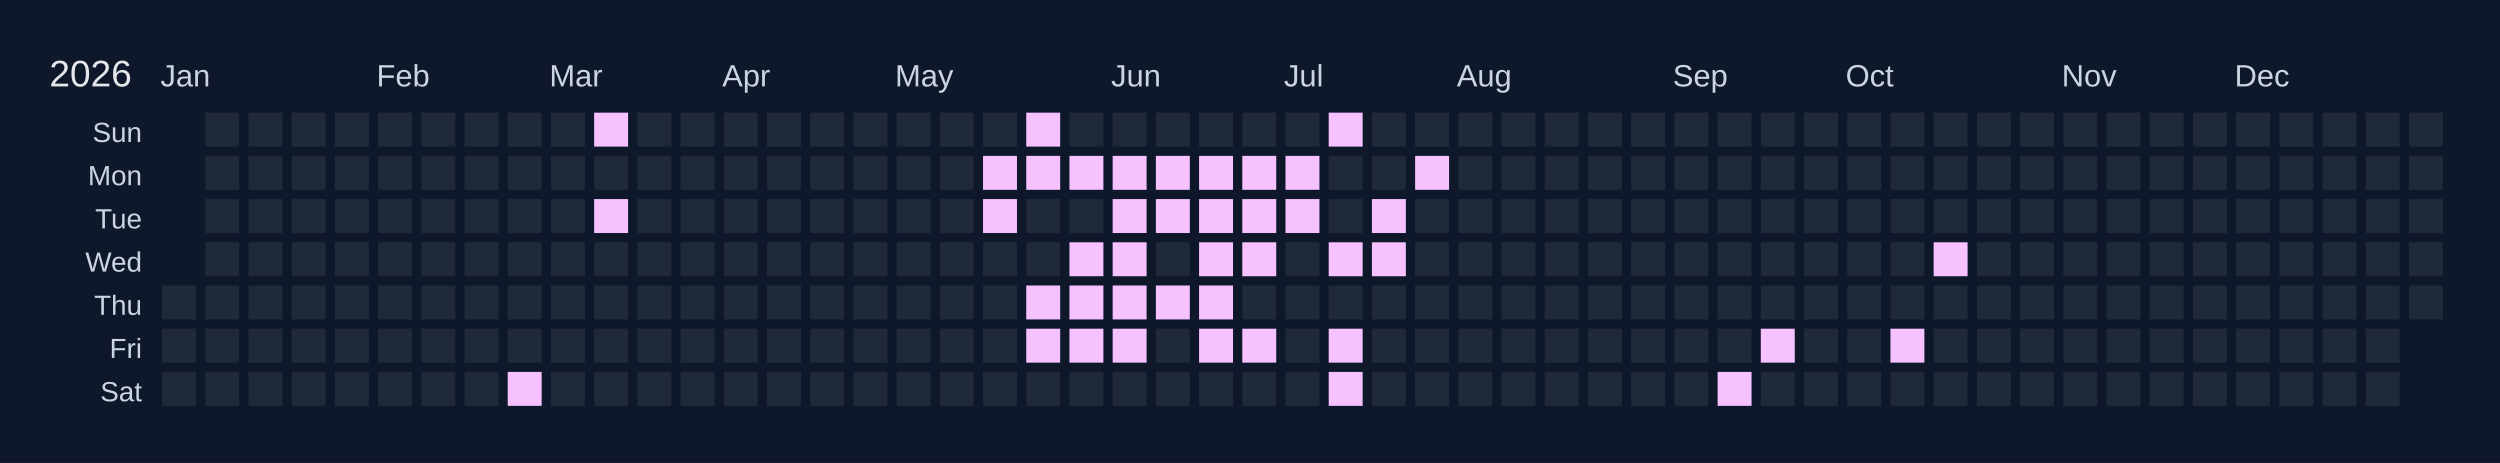
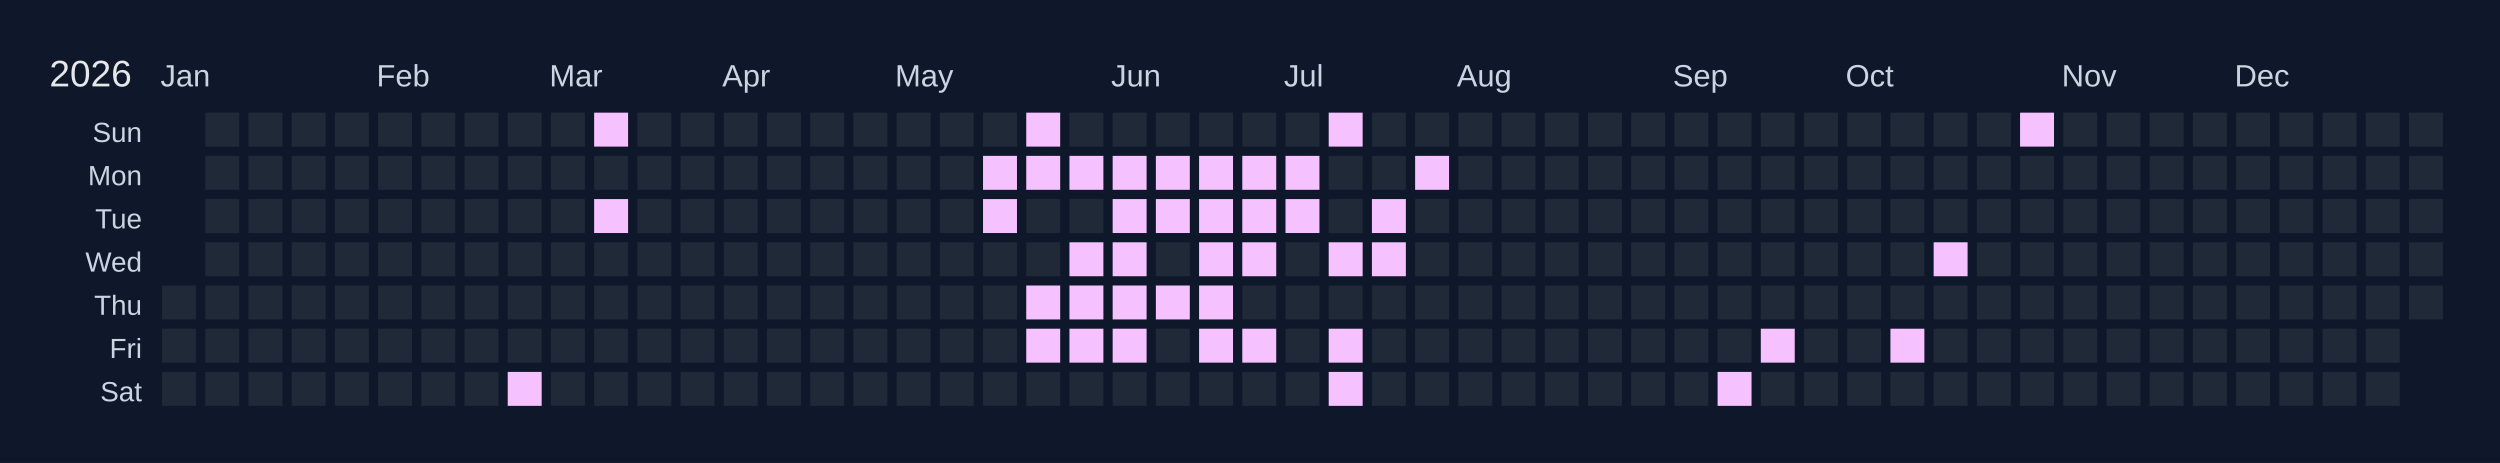
<svg xmlns="http://www.w3.org/2000/svg" width="810" height="150" viewBox="0 0 810 150">
  <rect width="810" height="150" fill="#0f172a" />
  <text x="16" y="28" font-size="12" fill="#e5e7eb" font-family="Arial, sans-serif">2026</text>
  <text x="52" y="28" font-size="10" fill="#cbd5e1" font-family="Arial, sans-serif">Jan</text>
  <text x="122" y="28" font-size="10" fill="#cbd5e1" font-family="Arial, sans-serif">Feb</text>
  <text x="178" y="28" font-size="10" fill="#cbd5e1" font-family="Arial, sans-serif">Mar</text>
  <text x="234" y="28" font-size="10" fill="#cbd5e1" font-family="Arial, sans-serif">Apr</text>
  <text x="290" y="28" font-size="10" fill="#cbd5e1" font-family="Arial, sans-serif">May</text>
  <text x="360" y="28" font-size="10" fill="#cbd5e1" font-family="Arial, sans-serif">Jun</text>
  <text x="416" y="28" font-size="10" fill="#cbd5e1" font-family="Arial, sans-serif">Jul</text>
  <text x="472" y="28" font-size="10" fill="#cbd5e1" font-family="Arial, sans-serif">Aug</text>
  <text x="542" y="28" font-size="10" fill="#cbd5e1" font-family="Arial, sans-serif">Sep</text>
  <text x="598" y="28" font-size="10" fill="#cbd5e1" font-family="Arial, sans-serif">Oct</text>
  <text x="668" y="28" font-size="10" fill="#cbd5e1" font-family="Arial, sans-serif">Nov</text>
  <text x="724" y="28" font-size="10" fill="#cbd5e1" font-family="Arial, sans-serif">Dec</text>
  <text x="46" y="46" font-size="9" fill="#cbd5e1" font-family="Arial, sans-serif" text-anchor="end">Sun</text>
  <text x="46" y="60" font-size="9" fill="#cbd5e1" font-family="Arial, sans-serif" text-anchor="end">Mon</text>
  <text x="46" y="74" font-size="9" fill="#cbd5e1" font-family="Arial, sans-serif" text-anchor="end">Tue</text>
  <text x="46" y="88" font-size="9" fill="#cbd5e1" font-family="Arial, sans-serif" text-anchor="end">Wed</text>
  <text x="46" y="102" font-size="9" fill="#cbd5e1" font-family="Arial, sans-serif" text-anchor="end">Thu</text>
  <text x="46" y="116" font-size="9" fill="#cbd5e1" font-family="Arial, sans-serif" text-anchor="end">Fri</text>
  <text x="46" y="130" font-size="9" fill="#cbd5e1" font-family="Arial, sans-serif" text-anchor="end">Sat</text>
  <g transform="translate(52,36)">
    <rect x="0" y="0" width="12" height="12" fill="#0f172a" stroke="#0f172a" stroke-width="1" />
    <rect x="0" y="14" width="12" height="12" fill="#0f172a" stroke="#0f172a" stroke-width="1" />
    <rect x="0" y="28" width="12" height="12" fill="#0f172a" stroke="#0f172a" stroke-width="1" />
    <rect x="0" y="42" width="12" height="12" fill="#0f172a" stroke="#0f172a" stroke-width="1" />
    <rect x="0" y="56" width="12" height="12" fill="#1f2937" stroke="#0f172a" stroke-width="1" data-date="2026-01-01" />
    <rect x="0" y="70" width="12" height="12" fill="#1f2937" stroke="#0f172a" stroke-width="1" data-date="2026-01-02" />
    <rect x="0" y="84" width="12" height="12" fill="#1f2937" stroke="#0f172a" stroke-width="1" data-date="2026-01-03" />
    <rect x="14" y="0" width="12" height="12" fill="#1f2937" stroke="#0f172a" stroke-width="1" data-date="2026-01-04" />
    <rect x="14" y="14" width="12" height="12" fill="#1f2937" stroke="#0f172a" stroke-width="1" data-date="2026-01-05" />
    <rect x="14" y="28" width="12" height="12" fill="#1f2937" stroke="#0f172a" stroke-width="1" data-date="2026-01-06" />
    <rect x="14" y="42" width="12" height="12" fill="#1f2937" stroke="#0f172a" stroke-width="1" data-date="2026-01-07" />
    <rect x="14" y="56" width="12" height="12" fill="#1f2937" stroke="#0f172a" stroke-width="1" data-date="2026-01-08" />
    <rect x="14" y="70" width="12" height="12" fill="#1f2937" stroke="#0f172a" stroke-width="1" data-date="2026-01-09" />
    <rect x="14" y="84" width="12" height="12" fill="#1f2937" stroke="#0f172a" stroke-width="1" data-date="2026-01-10" />
    <rect x="28" y="0" width="12" height="12" fill="#1f2937" stroke="#0f172a" stroke-width="1" data-date="2026-01-11" />
    <rect x="28" y="14" width="12" height="12" fill="#1f2937" stroke="#0f172a" stroke-width="1" data-date="2026-01-12" />
    <rect x="28" y="28" width="12" height="12" fill="#1f2937" stroke="#0f172a" stroke-width="1" data-date="2026-01-13" />
    <rect x="28" y="42" width="12" height="12" fill="#1f2937" stroke="#0f172a" stroke-width="1" data-date="2026-01-14" />
    <rect x="28" y="56" width="12" height="12" fill="#1f2937" stroke="#0f172a" stroke-width="1" data-date="2026-01-15" />
    <rect x="28" y="70" width="12" height="12" fill="#1f2937" stroke="#0f172a" stroke-width="1" data-date="2026-01-16" />
    <rect x="28" y="84" width="12" height="12" fill="#1f2937" stroke="#0f172a" stroke-width="1" data-date="2026-01-17" />
    <rect x="42" y="0" width="12" height="12" fill="#1f2937" stroke="#0f172a" stroke-width="1" data-date="2026-01-18" />
    <rect x="42" y="14" width="12" height="12" fill="#1f2937" stroke="#0f172a" stroke-width="1" data-date="2026-01-19" />
    <rect x="42" y="28" width="12" height="12" fill="#1f2937" stroke="#0f172a" stroke-width="1" data-date="2026-01-20" />
    <rect x="42" y="42" width="12" height="12" fill="#1f2937" stroke="#0f172a" stroke-width="1" data-date="2026-01-21" />
    <rect x="42" y="56" width="12" height="12" fill="#1f2937" stroke="#0f172a" stroke-width="1" data-date="2026-01-22" />
    <rect x="42" y="70" width="12" height="12" fill="#1f2937" stroke="#0f172a" stroke-width="1" data-date="2026-01-23" />
    <rect x="42" y="84" width="12" height="12" fill="#1f2937" stroke="#0f172a" stroke-width="1" data-date="2026-01-24" />
    <rect x="56" y="0" width="12" height="12" fill="#1f2937" stroke="#0f172a" stroke-width="1" data-date="2026-01-25" />
    <rect x="56" y="14" width="12" height="12" fill="#1f2937" stroke="#0f172a" stroke-width="1" data-date="2026-01-26" />
    <rect x="56" y="28" width="12" height="12" fill="#1f2937" stroke="#0f172a" stroke-width="1" data-date="2026-01-27" />
    <rect x="56" y="42" width="12" height="12" fill="#1f2937" stroke="#0f172a" stroke-width="1" data-date="2026-01-28" />
    <rect x="56" y="56" width="12" height="12" fill="#1f2937" stroke="#0f172a" stroke-width="1" data-date="2026-01-29" />
    <rect x="56" y="70" width="12" height="12" fill="#1f2937" stroke="#0f172a" stroke-width="1" data-date="2026-01-30" />
    <rect x="56" y="84" width="12" height="12" fill="#1f2937" stroke="#0f172a" stroke-width="1" data-date="2026-01-31" />
    <rect x="70" y="0" width="12" height="12" fill="#1f2937" stroke="#0f172a" stroke-width="1" data-date="2026-02-01" />
    <rect x="70" y="14" width="12" height="12" fill="#1f2937" stroke="#0f172a" stroke-width="1" data-date="2026-02-02" />
    <rect x="70" y="28" width="12" height="12" fill="#1f2937" stroke="#0f172a" stroke-width="1" data-date="2026-02-03" />
    <rect x="70" y="42" width="12" height="12" fill="#1f2937" stroke="#0f172a" stroke-width="1" data-date="2026-02-04" />
    <rect x="70" y="56" width="12" height="12" fill="#1f2937" stroke="#0f172a" stroke-width="1" data-date="2026-02-05" />
    <rect x="70" y="70" width="12" height="12" fill="#1f2937" stroke="#0f172a" stroke-width="1" data-date="2026-02-06" />
    <rect x="70" y="84" width="12" height="12" fill="#1f2937" stroke="#0f172a" stroke-width="1" data-date="2026-02-07" />
    <rect x="84" y="0" width="12" height="12" fill="#1f2937" stroke="#0f172a" stroke-width="1" data-date="2026-02-08" />
    <rect x="84" y="14" width="12" height="12" fill="#1f2937" stroke="#0f172a" stroke-width="1" data-date="2026-02-09" />
    <rect x="84" y="28" width="12" height="12" fill="#1f2937" stroke="#0f172a" stroke-width="1" data-date="2026-02-10" />
    <rect x="84" y="42" width="12" height="12" fill="#1f2937" stroke="#0f172a" stroke-width="1" data-date="2026-02-11" />
    <rect x="84" y="56" width="12" height="12" fill="#1f2937" stroke="#0f172a" stroke-width="1" data-date="2026-02-12" />
    <rect x="84" y="70" width="12" height="12" fill="#1f2937" stroke="#0f172a" stroke-width="1" data-date="2026-02-13" />
    <rect x="84" y="84" width="12" height="12" fill="#1f2937" stroke="#0f172a" stroke-width="1" data-date="2026-02-14" />
    <rect x="98" y="0" width="12" height="12" fill="#1f2937" stroke="#0f172a" stroke-width="1" data-date="2026-02-15" />
    <rect x="98" y="14" width="12" height="12" fill="#1f2937" stroke="#0f172a" stroke-width="1" data-date="2026-02-16" />
    <rect x="98" y="28" width="12" height="12" fill="#1f2937" stroke="#0f172a" stroke-width="1" data-date="2026-02-17" />
    <rect x="98" y="42" width="12" height="12" fill="#1f2937" stroke="#0f172a" stroke-width="1" data-date="2026-02-18" />
    <rect x="98" y="56" width="12" height="12" fill="#1f2937" stroke="#0f172a" stroke-width="1" data-date="2026-02-19" />
    <rect x="98" y="70" width="12" height="12" fill="#1f2937" stroke="#0f172a" stroke-width="1" data-date="2026-02-20" />
    <rect x="98" y="84" width="12" height="12" fill="#1f2937" stroke="#0f172a" stroke-width="1" data-date="2026-02-21" />
    <rect x="112" y="0" width="12" height="12" fill="#1f2937" stroke="#0f172a" stroke-width="1" data-date="2026-02-22" />
    <rect x="112" y="14" width="12" height="12" fill="#1f2937" stroke="#0f172a" stroke-width="1" data-date="2026-02-23" />
    <rect x="112" y="28" width="12" height="12" fill="#1f2937" stroke="#0f172a" stroke-width="1" data-date="2026-02-24" />
    <rect x="112" y="42" width="12" height="12" fill="#1f2937" stroke="#0f172a" stroke-width="1" data-date="2026-02-25" />
    <rect x="112" y="56" width="12" height="12" fill="#1f2937" stroke="#0f172a" stroke-width="1" data-date="2026-02-26" />
    <rect x="112" y="70" width="12" height="12" fill="#1f2937" stroke="#0f172a" stroke-width="1" data-date="2026-02-27" />
    <rect x="112" y="84" width="12" height="12" fill="#f5c2ff" stroke="#0f172a" stroke-width="1" data-date="2026-02-28" />
    <rect x="126" y="0" width="12" height="12" fill="#1f2937" stroke="#0f172a" stroke-width="1" data-date="2026-03-01" />
    <rect x="126" y="14" width="12" height="12" fill="#1f2937" stroke="#0f172a" stroke-width="1" data-date="2026-03-02" />
    <rect x="126" y="28" width="12" height="12" fill="#1f2937" stroke="#0f172a" stroke-width="1" data-date="2026-03-03" />
    <rect x="126" y="42" width="12" height="12" fill="#1f2937" stroke="#0f172a" stroke-width="1" data-date="2026-03-04" />
    <rect x="126" y="56" width="12" height="12" fill="#1f2937" stroke="#0f172a" stroke-width="1" data-date="2026-03-05" />
    <rect x="126" y="70" width="12" height="12" fill="#1f2937" stroke="#0f172a" stroke-width="1" data-date="2026-03-06" />
    <rect x="126" y="84" width="12" height="12" fill="#1f2937" stroke="#0f172a" stroke-width="1" data-date="2026-03-07" />
    <rect x="140" y="0" width="12" height="12" fill="#f5c2ff" stroke="#0f172a" stroke-width="1" data-date="2026-03-08" />
    <rect x="140" y="14" width="12" height="12" fill="#1f2937" stroke="#0f172a" stroke-width="1" data-date="2026-03-09" />
    <rect x="140" y="28" width="12" height="12" fill="#f5c2ff" stroke="#0f172a" stroke-width="1" data-date="2026-03-10" />
    <rect x="140" y="42" width="12" height="12" fill="#1f2937" stroke="#0f172a" stroke-width="1" data-date="2026-03-11" />
    <rect x="140" y="56" width="12" height="12" fill="#1f2937" stroke="#0f172a" stroke-width="1" data-date="2026-03-12" />
    <rect x="140" y="70" width="12" height="12" fill="#1f2937" stroke="#0f172a" stroke-width="1" data-date="2026-03-13" />
    <rect x="140" y="84" width="12" height="12" fill="#1f2937" stroke="#0f172a" stroke-width="1" data-date="2026-03-14" />
    <rect x="154" y="0" width="12" height="12" fill="#1f2937" stroke="#0f172a" stroke-width="1" data-date="2026-03-15" />
    <rect x="154" y="14" width="12" height="12" fill="#1f2937" stroke="#0f172a" stroke-width="1" data-date="2026-03-16" />
    <rect x="154" y="28" width="12" height="12" fill="#1f2937" stroke="#0f172a" stroke-width="1" data-date="2026-03-17" />
    <rect x="154" y="42" width="12" height="12" fill="#1f2937" stroke="#0f172a" stroke-width="1" data-date="2026-03-18" />
    <rect x="154" y="56" width="12" height="12" fill="#1f2937" stroke="#0f172a" stroke-width="1" data-date="2026-03-19" />
    <rect x="154" y="70" width="12" height="12" fill="#1f2937" stroke="#0f172a" stroke-width="1" data-date="2026-03-20" />
    <rect x="154" y="84" width="12" height="12" fill="#1f2937" stroke="#0f172a" stroke-width="1" data-date="2026-03-21" />
    <rect x="168" y="0" width="12" height="12" fill="#1f2937" stroke="#0f172a" stroke-width="1" data-date="2026-03-22" />
    <rect x="168" y="14" width="12" height="12" fill="#1f2937" stroke="#0f172a" stroke-width="1" data-date="2026-03-23" />
    <rect x="168" y="28" width="12" height="12" fill="#1f2937" stroke="#0f172a" stroke-width="1" data-date="2026-03-24" />
    <rect x="168" y="42" width="12" height="12" fill="#1f2937" stroke="#0f172a" stroke-width="1" data-date="2026-03-25" />
    <rect x="168" y="56" width="12" height="12" fill="#1f2937" stroke="#0f172a" stroke-width="1" data-date="2026-03-26" />
    <rect x="168" y="70" width="12" height="12" fill="#1f2937" stroke="#0f172a" stroke-width="1" data-date="2026-03-27" />
    <rect x="168" y="84" width="12" height="12" fill="#1f2937" stroke="#0f172a" stroke-width="1" data-date="2026-03-28" />
    <rect x="182" y="0" width="12" height="12" fill="#1f2937" stroke="#0f172a" stroke-width="1" data-date="2026-03-29" />
    <rect x="182" y="14" width="12" height="12" fill="#1f2937" stroke="#0f172a" stroke-width="1" data-date="2026-03-30" />
    <rect x="182" y="28" width="12" height="12" fill="#1f2937" stroke="#0f172a" stroke-width="1" data-date="2026-03-31" />
    <rect x="182" y="42" width="12" height="12" fill="#1f2937" stroke="#0f172a" stroke-width="1" data-date="2026-04-01" />
    <rect x="182" y="56" width="12" height="12" fill="#1f2937" stroke="#0f172a" stroke-width="1" data-date="2026-04-02" />
    <rect x="182" y="70" width="12" height="12" fill="#1f2937" stroke="#0f172a" stroke-width="1" data-date="2026-04-03" />
    <rect x="182" y="84" width="12" height="12" fill="#1f2937" stroke="#0f172a" stroke-width="1" data-date="2026-04-04" />
    <rect x="196" y="0" width="12" height="12" fill="#1f2937" stroke="#0f172a" stroke-width="1" data-date="2026-04-05" />
    <rect x="196" y="14" width="12" height="12" fill="#1f2937" stroke="#0f172a" stroke-width="1" data-date="2026-04-06" />
    <rect x="196" y="28" width="12" height="12" fill="#1f2937" stroke="#0f172a" stroke-width="1" data-date="2026-04-07" />
    <rect x="196" y="42" width="12" height="12" fill="#1f2937" stroke="#0f172a" stroke-width="1" data-date="2026-04-08" />
    <rect x="196" y="56" width="12" height="12" fill="#1f2937" stroke="#0f172a" stroke-width="1" data-date="2026-04-09" />
    <rect x="196" y="70" width="12" height="12" fill="#1f2937" stroke="#0f172a" stroke-width="1" data-date="2026-04-10" />
    <rect x="196" y="84" width="12" height="12" fill="#1f2937" stroke="#0f172a" stroke-width="1" data-date="2026-04-11" />
    <rect x="210" y="0" width="12" height="12" fill="#1f2937" stroke="#0f172a" stroke-width="1" data-date="2026-04-12" />
    <rect x="210" y="14" width="12" height="12" fill="#1f2937" stroke="#0f172a" stroke-width="1" data-date="2026-04-13" />
    <rect x="210" y="28" width="12" height="12" fill="#1f2937" stroke="#0f172a" stroke-width="1" data-date="2026-04-14" />
    <rect x="210" y="42" width="12" height="12" fill="#1f2937" stroke="#0f172a" stroke-width="1" data-date="2026-04-15" />
    <rect x="210" y="56" width="12" height="12" fill="#1f2937" stroke="#0f172a" stroke-width="1" data-date="2026-04-16" />
    <rect x="210" y="70" width="12" height="12" fill="#1f2937" stroke="#0f172a" stroke-width="1" data-date="2026-04-17" />
    <rect x="210" y="84" width="12" height="12" fill="#1f2937" stroke="#0f172a" stroke-width="1" data-date="2026-04-18" />
    <rect x="224" y="0" width="12" height="12" fill="#1f2937" stroke="#0f172a" stroke-width="1" data-date="2026-04-19" />
    <rect x="224" y="14" width="12" height="12" fill="#1f2937" stroke="#0f172a" stroke-width="1" data-date="2026-04-20" />
    <rect x="224" y="28" width="12" height="12" fill="#1f2937" stroke="#0f172a" stroke-width="1" data-date="2026-04-21" />
    <rect x="224" y="42" width="12" height="12" fill="#1f2937" stroke="#0f172a" stroke-width="1" data-date="2026-04-22" />
    <rect x="224" y="56" width="12" height="12" fill="#1f2937" stroke="#0f172a" stroke-width="1" data-date="2026-04-23" />
    <rect x="224" y="70" width="12" height="12" fill="#1f2937" stroke="#0f172a" stroke-width="1" data-date="2026-04-24" />
    <rect x="224" y="84" width="12" height="12" fill="#1f2937" stroke="#0f172a" stroke-width="1" data-date="2026-04-25" />
    <rect x="238" y="0" width="12" height="12" fill="#1f2937" stroke="#0f172a" stroke-width="1" data-date="2026-04-26" />
    <rect x="238" y="14" width="12" height="12" fill="#1f2937" stroke="#0f172a" stroke-width="1" data-date="2026-04-27" />
    <rect x="238" y="28" width="12" height="12" fill="#1f2937" stroke="#0f172a" stroke-width="1" data-date="2026-04-28" />
    <rect x="238" y="42" width="12" height="12" fill="#1f2937" stroke="#0f172a" stroke-width="1" data-date="2026-04-29" />
    <rect x="238" y="56" width="12" height="12" fill="#1f2937" stroke="#0f172a" stroke-width="1" data-date="2026-04-30" />
    <rect x="238" y="70" width="12" height="12" fill="#1f2937" stroke="#0f172a" stroke-width="1" data-date="2026-05-01" />
    <rect x="238" y="84" width="12" height="12" fill="#1f2937" stroke="#0f172a" stroke-width="1" data-date="2026-05-02" />
    <rect x="252" y="0" width="12" height="12" fill="#1f2937" stroke="#0f172a" stroke-width="1" data-date="2026-05-03" />
    <rect x="252" y="14" width="12" height="12" fill="#1f2937" stroke="#0f172a" stroke-width="1" data-date="2026-05-04" />
    <rect x="252" y="28" width="12" height="12" fill="#1f2937" stroke="#0f172a" stroke-width="1" data-date="2026-05-05" />
    <rect x="252" y="42" width="12" height="12" fill="#1f2937" stroke="#0f172a" stroke-width="1" data-date="2026-05-06" />
    <rect x="252" y="56" width="12" height="12" fill="#1f2937" stroke="#0f172a" stroke-width="1" data-date="2026-05-07" />
    <rect x="252" y="70" width="12" height="12" fill="#1f2937" stroke="#0f172a" stroke-width="1" data-date="2026-05-08" />
    <rect x="252" y="84" width="12" height="12" fill="#1f2937" stroke="#0f172a" stroke-width="1" data-date="2026-05-09" />
    <rect x="266" y="0" width="12" height="12" fill="#1f2937" stroke="#0f172a" stroke-width="1" data-date="2026-05-10" />
    <rect x="266" y="14" width="12" height="12" fill="#f5c2ff" stroke="#0f172a" stroke-width="1" data-date="2026-05-11" />
    <rect x="266" y="28" width="12" height="12" fill="#f5c2ff" stroke="#0f172a" stroke-width="1" data-date="2026-05-12" />
    <rect x="266" y="42" width="12" height="12" fill="#1f2937" stroke="#0f172a" stroke-width="1" data-date="2026-05-13" />
    <rect x="266" y="56" width="12" height="12" fill="#1f2937" stroke="#0f172a" stroke-width="1" data-date="2026-05-14" />
    <rect x="266" y="70" width="12" height="12" fill="#1f2937" stroke="#0f172a" stroke-width="1" data-date="2026-05-15" />
    <rect x="266" y="84" width="12" height="12" fill="#1f2937" stroke="#0f172a" stroke-width="1" data-date="2026-05-16" />
    <rect x="280" y="0" width="12" height="12" fill="#f5c2ff" stroke="#0f172a" stroke-width="1" data-date="2026-05-17" />
    <rect x="280" y="14" width="12" height="12" fill="#f5c2ff" stroke="#0f172a" stroke-width="1" data-date="2026-05-18" />
    <rect x="280" y="28" width="12" height="12" fill="#1f2937" stroke="#0f172a" stroke-width="1" data-date="2026-05-19" />
    <rect x="280" y="42" width="12" height="12" fill="#1f2937" stroke="#0f172a" stroke-width="1" data-date="2026-05-20" />
    <rect x="280" y="56" width="12" height="12" fill="#f5c2ff" stroke="#0f172a" stroke-width="1" data-date="2026-05-21" />
    <rect x="280" y="70" width="12" height="12" fill="#f5c2ff" stroke="#0f172a" stroke-width="1" data-date="2026-05-22" />
    <rect x="280" y="84" width="12" height="12" fill="#1f2937" stroke="#0f172a" stroke-width="1" data-date="2026-05-23" />
    <rect x="294" y="0" width="12" height="12" fill="#1f2937" stroke="#0f172a" stroke-width="1" data-date="2026-05-24" />
    <rect x="294" y="14" width="12" height="12" fill="#f5c2ff" stroke="#0f172a" stroke-width="1" data-date="2026-05-25" />
    <rect x="294" y="28" width="12" height="12" fill="#1f2937" stroke="#0f172a" stroke-width="1" data-date="2026-05-26" />
    <rect x="294" y="42" width="12" height="12" fill="#f5c2ff" stroke="#0f172a" stroke-width="1" data-date="2026-05-27" />
    <rect x="294" y="56" width="12" height="12" fill="#f5c2ff" stroke="#0f172a" stroke-width="1" data-date="2026-05-28" />
    <rect x="294" y="70" width="12" height="12" fill="#f5c2ff" stroke="#0f172a" stroke-width="1" data-date="2026-05-29" />
    <rect x="294" y="84" width="12" height="12" fill="#1f2937" stroke="#0f172a" stroke-width="1" data-date="2026-05-30" />
    <rect x="308" y="0" width="12" height="12" fill="#1f2937" stroke="#0f172a" stroke-width="1" data-date="2026-05-31" />
    <rect x="308" y="14" width="12" height="12" fill="#f5c2ff" stroke="#0f172a" stroke-width="1" data-date="2026-06-01" />
    <rect x="308" y="28" width="12" height="12" fill="#f5c2ff" stroke="#0f172a" stroke-width="1" data-date="2026-06-02" />
    <rect x="308" y="42" width="12" height="12" fill="#f5c2ff" stroke="#0f172a" stroke-width="1" data-date="2026-06-03" />
    <rect x="308" y="56" width="12" height="12" fill="#f5c2ff" stroke="#0f172a" stroke-width="1" data-date="2026-06-04" />
    <rect x="308" y="70" width="12" height="12" fill="#f5c2ff" stroke="#0f172a" stroke-width="1" data-date="2026-06-05" />
    <rect x="308" y="84" width="12" height="12" fill="#1f2937" stroke="#0f172a" stroke-width="1" data-date="2026-06-06" />
    <rect x="322" y="0" width="12" height="12" fill="#1f2937" stroke="#0f172a" stroke-width="1" data-date="2026-06-07" />
    <rect x="322" y="14" width="12" height="12" fill="#f5c2ff" stroke="#0f172a" stroke-width="1" data-date="2026-06-08" />
    <rect x="322" y="28" width="12" height="12" fill="#f5c2ff" stroke="#0f172a" stroke-width="1" data-date="2026-06-09" />
    <rect x="322" y="42" width="12" height="12" fill="#1f2937" stroke="#0f172a" stroke-width="1" data-date="2026-06-10" />
    <rect x="322" y="56" width="12" height="12" fill="#f5c2ff" stroke="#0f172a" stroke-width="1" data-date="2026-06-11" />
    <rect x="322" y="70" width="12" height="12" fill="#1f2937" stroke="#0f172a" stroke-width="1" data-date="2026-06-12" />
    <rect x="322" y="84" width="12" height="12" fill="#1f2937" stroke="#0f172a" stroke-width="1" data-date="2026-06-13" />
    <rect x="336" y="0" width="12" height="12" fill="#1f2937" stroke="#0f172a" stroke-width="1" data-date="2026-06-14" />
    <rect x="336" y="14" width="12" height="12" fill="#f5c2ff" stroke="#0f172a" stroke-width="1" data-date="2026-06-15" />
    <rect x="336" y="28" width="12" height="12" fill="#f5c2ff" stroke="#0f172a" stroke-width="1" data-date="2026-06-16" />
    <rect x="336" y="42" width="12" height="12" fill="#f5c2ff" stroke="#0f172a" stroke-width="1" data-date="2026-06-17" />
    <rect x="336" y="56" width="12" height="12" fill="#f5c2ff" stroke="#0f172a" stroke-width="1" data-date="2026-06-18" />
    <rect x="336" y="70" width="12" height="12" fill="#f5c2ff" stroke="#0f172a" stroke-width="1" data-date="2026-06-19" />
    <rect x="336" y="84" width="12" height="12" fill="#1f2937" stroke="#0f172a" stroke-width="1" data-date="2026-06-20" />
    <rect x="350" y="0" width="12" height="12" fill="#1f2937" stroke="#0f172a" stroke-width="1" data-date="2026-06-21" />
    <rect x="350" y="14" width="12" height="12" fill="#f5c2ff" stroke="#0f172a" stroke-width="1" data-date="2026-06-22" />
    <rect x="350" y="28" width="12" height="12" fill="#f5c2ff" stroke="#0f172a" stroke-width="1" data-date="2026-06-23" />
    <rect x="350" y="42" width="12" height="12" fill="#f5c2ff" stroke="#0f172a" stroke-width="1" data-date="2026-06-24" />
    <rect x="350" y="56" width="12" height="12" fill="#1f2937" stroke="#0f172a" stroke-width="1" data-date="2026-06-25" />
    <rect x="350" y="70" width="12" height="12" fill="#f5c2ff" stroke="#0f172a" stroke-width="1" data-date="2026-06-26" />
    <rect x="350" y="84" width="12" height="12" fill="#1f2937" stroke="#0f172a" stroke-width="1" data-date="2026-06-27" />
    <rect x="364" y="0" width="12" height="12" fill="#1f2937" stroke="#0f172a" stroke-width="1" data-date="2026-06-28" />
    <rect x="364" y="14" width="12" height="12" fill="#f5c2ff" stroke="#0f172a" stroke-width="1" data-date="2026-06-29" />
    <rect x="364" y="28" width="12" height="12" fill="#f5c2ff" stroke="#0f172a" stroke-width="1" data-date="2026-06-30" />
    <rect x="364" y="42" width="12" height="12" fill="#1f2937" stroke="#0f172a" stroke-width="1" data-date="2026-07-01" />
    <rect x="364" y="56" width="12" height="12" fill="#1f2937" stroke="#0f172a" stroke-width="1" data-date="2026-07-02" />
    <rect x="364" y="70" width="12" height="12" fill="#1f2937" stroke="#0f172a" stroke-width="1" data-date="2026-07-03" />
    <rect x="364" y="84" width="12" height="12" fill="#1f2937" stroke="#0f172a" stroke-width="1" data-date="2026-07-04" />
    <rect x="378" y="0" width="12" height="12" fill="#f5c2ff" stroke="#0f172a" stroke-width="1" data-date="2026-07-05" />
    <rect x="378" y="14" width="12" height="12" fill="#1f2937" stroke="#0f172a" stroke-width="1" data-date="2026-07-06" />
    <rect x="378" y="28" width="12" height="12" fill="#1f2937" stroke="#0f172a" stroke-width="1" data-date="2026-07-07" />
    <rect x="378" y="42" width="12" height="12" fill="#f5c2ff" stroke="#0f172a" stroke-width="1" data-date="2026-07-08" />
    <rect x="378" y="56" width="12" height="12" fill="#1f2937" stroke="#0f172a" stroke-width="1" data-date="2026-07-09" />
    <rect x="378" y="70" width="12" height="12" fill="#f5c2ff" stroke="#0f172a" stroke-width="1" data-date="2026-07-10" />
    <rect x="378" y="84" width="12" height="12" fill="#f5c2ff" stroke="#0f172a" stroke-width="1" data-date="2026-07-11" />
    <rect x="392" y="0" width="12" height="12" fill="#1f2937" stroke="#0f172a" stroke-width="1" data-date="2026-07-12" />
    <rect x="392" y="14" width="12" height="12" fill="#1f2937" stroke="#0f172a" stroke-width="1" data-date="2026-07-13" />
    <rect x="392" y="28" width="12" height="12" fill="#f5c2ff" stroke="#0f172a" stroke-width="1" data-date="2026-07-14" />
    <rect x="392" y="42" width="12" height="12" fill="#f5c2ff" stroke="#0f172a" stroke-width="1" data-date="2026-07-15" />
    <rect x="392" y="56" width="12" height="12" fill="#1f2937" stroke="#0f172a" stroke-width="1" data-date="2026-07-16" />
    <rect x="392" y="70" width="12" height="12" fill="#1f2937" stroke="#0f172a" stroke-width="1" data-date="2026-07-17" />
    <rect x="392" y="84" width="12" height="12" fill="#1f2937" stroke="#0f172a" stroke-width="1" data-date="2026-07-18" />
    <rect x="406" y="0" width="12" height="12" fill="#1f2937" stroke="#0f172a" stroke-width="1" data-date="2026-07-19" />
    <rect x="406" y="14" width="12" height="12" fill="#f5c2ff" stroke="#0f172a" stroke-width="1" data-date="2026-07-20" />
    <rect x="406" y="28" width="12" height="12" fill="#1f2937" stroke="#0f172a" stroke-width="1" data-date="2026-07-21" />
    <rect x="406" y="42" width="12" height="12" fill="#1f2937" stroke="#0f172a" stroke-width="1" data-date="2026-07-22" />
    <rect x="406" y="56" width="12" height="12" fill="#1f2937" stroke="#0f172a" stroke-width="1" data-date="2026-07-23" />
    <rect x="406" y="70" width="12" height="12" fill="#1f2937" stroke="#0f172a" stroke-width="1" data-date="2026-07-24" />
    <rect x="406" y="84" width="12" height="12" fill="#1f2937" stroke="#0f172a" stroke-width="1" data-date="2026-07-25" />
    <rect x="420" y="0" width="12" height="12" fill="#1f2937" stroke="#0f172a" stroke-width="1" data-date="2026-07-26" />
    <rect x="420" y="14" width="12" height="12" fill="#1f2937" stroke="#0f172a" stroke-width="1" data-date="2026-07-27" />
    <rect x="420" y="28" width="12" height="12" fill="#1f2937" stroke="#0f172a" stroke-width="1" data-date="2026-07-28" />
    <rect x="420" y="42" width="12" height="12" fill="#1f2937" stroke="#0f172a" stroke-width="1" data-date="2026-07-29" />
    <rect x="420" y="56" width="12" height="12" fill="#1f2937" stroke="#0f172a" stroke-width="1" data-date="2026-07-30" />
    <rect x="420" y="70" width="12" height="12" fill="#1f2937" stroke="#0f172a" stroke-width="1" data-date="2026-07-31" />
    <rect x="420" y="84" width="12" height="12" fill="#1f2937" stroke="#0f172a" stroke-width="1" data-date="2026-08-01" />
    <rect x="434" y="0" width="12" height="12" fill="#1f2937" stroke="#0f172a" stroke-width="1" data-date="2026-08-02" />
    <rect x="434" y="14" width="12" height="12" fill="#1f2937" stroke="#0f172a" stroke-width="1" data-date="2026-08-03" />
    <rect x="434" y="28" width="12" height="12" fill="#1f2937" stroke="#0f172a" stroke-width="1" data-date="2026-08-04" />
    <rect x="434" y="42" width="12" height="12" fill="#1f2937" stroke="#0f172a" stroke-width="1" data-date="2026-08-05" />
    <rect x="434" y="56" width="12" height="12" fill="#1f2937" stroke="#0f172a" stroke-width="1" data-date="2026-08-06" />
    <rect x="434" y="70" width="12" height="12" fill="#1f2937" stroke="#0f172a" stroke-width="1" data-date="2026-08-07" />
    <rect x="434" y="84" width="12" height="12" fill="#1f2937" stroke="#0f172a" stroke-width="1" data-date="2026-08-08" />
    <rect x="448" y="0" width="12" height="12" fill="#1f2937" stroke="#0f172a" stroke-width="1" data-date="2026-08-09" />
    <rect x="448" y="14" width="12" height="12" fill="#1f2937" stroke="#0f172a" stroke-width="1" data-date="2026-08-10" />
    <rect x="448" y="28" width="12" height="12" fill="#1f2937" stroke="#0f172a" stroke-width="1" data-date="2026-08-11" />
    <rect x="448" y="42" width="12" height="12" fill="#1f2937" stroke="#0f172a" stroke-width="1" data-date="2026-08-12" />
    <rect x="448" y="56" width="12" height="12" fill="#1f2937" stroke="#0f172a" stroke-width="1" data-date="2026-08-13" />
    <rect x="448" y="70" width="12" height="12" fill="#1f2937" stroke="#0f172a" stroke-width="1" data-date="2026-08-14" />
    <rect x="448" y="84" width="12" height="12" fill="#1f2937" stroke="#0f172a" stroke-width="1" data-date="2026-08-15" />
    <rect x="462" y="0" width="12" height="12" fill="#1f2937" stroke="#0f172a" stroke-width="1" data-date="2026-08-16" />
    <rect x="462" y="14" width="12" height="12" fill="#1f2937" stroke="#0f172a" stroke-width="1" data-date="2026-08-17" />
    <rect x="462" y="28" width="12" height="12" fill="#1f2937" stroke="#0f172a" stroke-width="1" data-date="2026-08-18" />
    <rect x="462" y="42" width="12" height="12" fill="#1f2937" stroke="#0f172a" stroke-width="1" data-date="2026-08-19" />
    <rect x="462" y="56" width="12" height="12" fill="#1f2937" stroke="#0f172a" stroke-width="1" data-date="2026-08-20" />
    <rect x="462" y="70" width="12" height="12" fill="#1f2937" stroke="#0f172a" stroke-width="1" data-date="2026-08-21" />
    <rect x="462" y="84" width="12" height="12" fill="#1f2937" stroke="#0f172a" stroke-width="1" data-date="2026-08-22" />
    <rect x="476" y="0" width="12" height="12" fill="#1f2937" stroke="#0f172a" stroke-width="1" data-date="2026-08-23" />
    <rect x="476" y="14" width="12" height="12" fill="#1f2937" stroke="#0f172a" stroke-width="1" data-date="2026-08-24" />
    <rect x="476" y="28" width="12" height="12" fill="#1f2937" stroke="#0f172a" stroke-width="1" data-date="2026-08-25" />
    <rect x="476" y="42" width="12" height="12" fill="#1f2937" stroke="#0f172a" stroke-width="1" data-date="2026-08-26" />
    <rect x="476" y="56" width="12" height="12" fill="#1f2937" stroke="#0f172a" stroke-width="1" data-date="2026-08-27" />
    <rect x="476" y="70" width="12" height="12" fill="#1f2937" stroke="#0f172a" stroke-width="1" data-date="2026-08-28" />
    <rect x="476" y="84" width="12" height="12" fill="#1f2937" stroke="#0f172a" stroke-width="1" data-date="2026-08-29" />
    <rect x="490" y="0" width="12" height="12" fill="#1f2937" stroke="#0f172a" stroke-width="1" data-date="2026-08-30" />
    <rect x="490" y="14" width="12" height="12" fill="#1f2937" stroke="#0f172a" stroke-width="1" data-date="2026-08-31" />
    <rect x="490" y="28" width="12" height="12" fill="#1f2937" stroke="#0f172a" stroke-width="1" data-date="2026-09-01" />
    <rect x="490" y="42" width="12" height="12" fill="#1f2937" stroke="#0f172a" stroke-width="1" data-date="2026-09-02" />
    <rect x="490" y="56" width="12" height="12" fill="#1f2937" stroke="#0f172a" stroke-width="1" data-date="2026-09-03" />
    <rect x="490" y="70" width="12" height="12" fill="#1f2937" stroke="#0f172a" stroke-width="1" data-date="2026-09-04" />
    <rect x="490" y="84" width="12" height="12" fill="#1f2937" stroke="#0f172a" stroke-width="1" data-date="2026-09-05" />
    <rect x="504" y="0" width="12" height="12" fill="#1f2937" stroke="#0f172a" stroke-width="1" data-date="2026-09-06" />
    <rect x="504" y="14" width="12" height="12" fill="#1f2937" stroke="#0f172a" stroke-width="1" data-date="2026-09-07" />
    <rect x="504" y="28" width="12" height="12" fill="#1f2937" stroke="#0f172a" stroke-width="1" data-date="2026-09-08" />
    <rect x="504" y="42" width="12" height="12" fill="#1f2937" stroke="#0f172a" stroke-width="1" data-date="2026-09-09" />
    <rect x="504" y="56" width="12" height="12" fill="#1f2937" stroke="#0f172a" stroke-width="1" data-date="2026-09-10" />
    <rect x="504" y="70" width="12" height="12" fill="#1f2937" stroke="#0f172a" stroke-width="1" data-date="2026-09-11" />
    <rect x="504" y="84" width="12" height="12" fill="#f5c2ff" stroke="#0f172a" stroke-width="1" data-date="2026-09-12" />
    <rect x="518" y="0" width="12" height="12" fill="#1f2937" stroke="#0f172a" stroke-width="1" data-date="2026-09-13" />
    <rect x="518" y="14" width="12" height="12" fill="#1f2937" stroke="#0f172a" stroke-width="1" data-date="2026-09-14" />
    <rect x="518" y="28" width="12" height="12" fill="#1f2937" stroke="#0f172a" stroke-width="1" data-date="2026-09-15" />
    <rect x="518" y="42" width="12" height="12" fill="#1f2937" stroke="#0f172a" stroke-width="1" data-date="2026-09-16" />
    <rect x="518" y="56" width="12" height="12" fill="#1f2937" stroke="#0f172a" stroke-width="1" data-date="2026-09-17" />
    <rect x="518" y="70" width="12" height="12" fill="#f5c2ff" stroke="#0f172a" stroke-width="1" data-date="2026-09-18" />
    <rect x="518" y="84" width="12" height="12" fill="#1f2937" stroke="#0f172a" stroke-width="1" data-date="2026-09-19" />
    <rect x="532" y="0" width="12" height="12" fill="#1f2937" stroke="#0f172a" stroke-width="1" data-date="2026-09-20" />
    <rect x="532" y="14" width="12" height="12" fill="#1f2937" stroke="#0f172a" stroke-width="1" data-date="2026-09-21" />
    <rect x="532" y="28" width="12" height="12" fill="#1f2937" stroke="#0f172a" stroke-width="1" data-date="2026-09-22" />
    <rect x="532" y="42" width="12" height="12" fill="#1f2937" stroke="#0f172a" stroke-width="1" data-date="2026-09-23" />
    <rect x="532" y="56" width="12" height="12" fill="#1f2937" stroke="#0f172a" stroke-width="1" data-date="2026-09-24" />
    <rect x="532" y="70" width="12" height="12" fill="#1f2937" stroke="#0f172a" stroke-width="1" data-date="2026-09-25" />
    <rect x="532" y="84" width="12" height="12" fill="#1f2937" stroke="#0f172a" stroke-width="1" data-date="2026-09-26" />
    <rect x="546" y="0" width="12" height="12" fill="#1f2937" stroke="#0f172a" stroke-width="1" data-date="2026-09-27" />
    <rect x="546" y="14" width="12" height="12" fill="#1f2937" stroke="#0f172a" stroke-width="1" data-date="2026-09-28" />
    <rect x="546" y="28" width="12" height="12" fill="#1f2937" stroke="#0f172a" stroke-width="1" data-date="2026-09-29" />
    <rect x="546" y="42" width="12" height="12" fill="#1f2937" stroke="#0f172a" stroke-width="1" data-date="2026-09-30" />
    <rect x="546" y="56" width="12" height="12" fill="#1f2937" stroke="#0f172a" stroke-width="1" data-date="2026-10-01" />
    <rect x="546" y="70" width="12" height="12" fill="#1f2937" stroke="#0f172a" stroke-width="1" data-date="2026-10-02" />
    <rect x="546" y="84" width="12" height="12" fill="#1f2937" stroke="#0f172a" stroke-width="1" data-date="2026-10-03" />
    <rect x="560" y="0" width="12" height="12" fill="#1f2937" stroke="#0f172a" stroke-width="1" data-date="2026-10-04" />
    <rect x="560" y="14" width="12" height="12" fill="#1f2937" stroke="#0f172a" stroke-width="1" data-date="2026-10-05" />
    <rect x="560" y="28" width="12" height="12" fill="#1f2937" stroke="#0f172a" stroke-width="1" data-date="2026-10-06" />
    <rect x="560" y="42" width="12" height="12" fill="#1f2937" stroke="#0f172a" stroke-width="1" data-date="2026-10-07" />
    <rect x="560" y="56" width="12" height="12" fill="#1f2937" stroke="#0f172a" stroke-width="1" data-date="2026-10-08" />
    <rect x="560" y="70" width="12" height="12" fill="#f5c2ff" stroke="#0f172a" stroke-width="1" data-date="2026-10-09" />
    <rect x="560" y="84" width="12" height="12" fill="#1f2937" stroke="#0f172a" stroke-width="1" data-date="2026-10-10" />
    <rect x="574" y="0" width="12" height="12" fill="#1f2937" stroke="#0f172a" stroke-width="1" data-date="2026-10-11" />
    <rect x="574" y="14" width="12" height="12" fill="#1f2937" stroke="#0f172a" stroke-width="1" data-date="2026-10-12" />
    <rect x="574" y="28" width="12" height="12" fill="#1f2937" stroke="#0f172a" stroke-width="1" data-date="2026-10-13" />
    <rect x="574" y="42" width="12" height="12" fill="#f5c2ff" stroke="#0f172a" stroke-width="1" data-date="2026-10-14" />
    <rect x="574" y="56" width="12" height="12" fill="#1f2937" stroke="#0f172a" stroke-width="1" data-date="2026-10-15" />
    <rect x="574" y="70" width="12" height="12" fill="#1f2937" stroke="#0f172a" stroke-width="1" data-date="2026-10-16" />
    <rect x="574" y="84" width="12" height="12" fill="#1f2937" stroke="#0f172a" stroke-width="1" data-date="2026-10-17" />
    <rect x="588" y="0" width="12" height="12" fill="#1f2937" stroke="#0f172a" stroke-width="1" data-date="2026-10-18" />
    <rect x="588" y="14" width="12" height="12" fill="#1f2937" stroke="#0f172a" stroke-width="1" data-date="2026-10-19" />
    <rect x="588" y="28" width="12" height="12" fill="#1f2937" stroke="#0f172a" stroke-width="1" data-date="2026-10-20" />
    <rect x="588" y="42" width="12" height="12" fill="#1f2937" stroke="#0f172a" stroke-width="1" data-date="2026-10-21" />
    <rect x="588" y="56" width="12" height="12" fill="#1f2937" stroke="#0f172a" stroke-width="1" data-date="2026-10-22" />
    <rect x="588" y="70" width="12" height="12" fill="#1f2937" stroke="#0f172a" stroke-width="1" data-date="2026-10-23" />
    <rect x="588" y="84" width="12" height="12" fill="#1f2937" stroke="#0f172a" stroke-width="1" data-date="2026-10-24" />
-     <rect x="602" y="0" width="12" height="12" fill="#1f2937" stroke="#0f172a" stroke-width="1" data-date="2026-10-25" />
+     <rect x="602" y="0" width="12" height="12" fill="#f5c2ff" stroke="#0f172a" stroke-width="1" data-date="2026-10-25" />
    <rect x="602" y="14" width="12" height="12" fill="#1f2937" stroke="#0f172a" stroke-width="1" data-date="2026-10-26" />
    <rect x="602" y="28" width="12" height="12" fill="#1f2937" stroke="#0f172a" stroke-width="1" data-date="2026-10-27" />
    <rect x="602" y="42" width="12" height="12" fill="#1f2937" stroke="#0f172a" stroke-width="1" data-date="2026-10-28" />
    <rect x="602" y="56" width="12" height="12" fill="#1f2937" stroke="#0f172a" stroke-width="1" data-date="2026-10-29" />
    <rect x="602" y="70" width="12" height="12" fill="#1f2937" stroke="#0f172a" stroke-width="1" data-date="2026-10-30" />
    <rect x="602" y="84" width="12" height="12" fill="#1f2937" stroke="#0f172a" stroke-width="1" data-date="2026-10-31" />
    <rect x="616" y="0" width="12" height="12" fill="#1f2937" stroke="#0f172a" stroke-width="1" data-date="2026-11-01" />
    <rect x="616" y="14" width="12" height="12" fill="#1f2937" stroke="#0f172a" stroke-width="1" data-date="2026-11-02" />
    <rect x="616" y="28" width="12" height="12" fill="#1f2937" stroke="#0f172a" stroke-width="1" data-date="2026-11-03" />
    <rect x="616" y="42" width="12" height="12" fill="#1f2937" stroke="#0f172a" stroke-width="1" data-date="2026-11-04" />
    <rect x="616" y="56" width="12" height="12" fill="#1f2937" stroke="#0f172a" stroke-width="1" data-date="2026-11-05" />
    <rect x="616" y="70" width="12" height="12" fill="#1f2937" stroke="#0f172a" stroke-width="1" data-date="2026-11-06" />
    <rect x="616" y="84" width="12" height="12" fill="#1f2937" stroke="#0f172a" stroke-width="1" data-date="2026-11-07" />
    <rect x="630" y="0" width="12" height="12" fill="#1f2937" stroke="#0f172a" stroke-width="1" data-date="2026-11-08" />
    <rect x="630" y="14" width="12" height="12" fill="#1f2937" stroke="#0f172a" stroke-width="1" data-date="2026-11-09" />
    <rect x="630" y="28" width="12" height="12" fill="#1f2937" stroke="#0f172a" stroke-width="1" data-date="2026-11-10" />
    <rect x="630" y="42" width="12" height="12" fill="#1f2937" stroke="#0f172a" stroke-width="1" data-date="2026-11-11" />
    <rect x="630" y="56" width="12" height="12" fill="#1f2937" stroke="#0f172a" stroke-width="1" data-date="2026-11-12" />
    <rect x="630" y="70" width="12" height="12" fill="#1f2937" stroke="#0f172a" stroke-width="1" data-date="2026-11-13" />
    <rect x="630" y="84" width="12" height="12" fill="#1f2937" stroke="#0f172a" stroke-width="1" data-date="2026-11-14" />
    <rect x="644" y="0" width="12" height="12" fill="#1f2937" stroke="#0f172a" stroke-width="1" data-date="2026-11-15" />
    <rect x="644" y="14" width="12" height="12" fill="#1f2937" stroke="#0f172a" stroke-width="1" data-date="2026-11-16" />
    <rect x="644" y="28" width="12" height="12" fill="#1f2937" stroke="#0f172a" stroke-width="1" data-date="2026-11-17" />
    <rect x="644" y="42" width="12" height="12" fill="#1f2937" stroke="#0f172a" stroke-width="1" data-date="2026-11-18" />
    <rect x="644" y="56" width="12" height="12" fill="#1f2937" stroke="#0f172a" stroke-width="1" data-date="2026-11-19" />
    <rect x="644" y="70" width="12" height="12" fill="#1f2937" stroke="#0f172a" stroke-width="1" data-date="2026-11-20" />
    <rect x="644" y="84" width="12" height="12" fill="#1f2937" stroke="#0f172a" stroke-width="1" data-date="2026-11-21" />
    <rect x="658" y="0" width="12" height="12" fill="#1f2937" stroke="#0f172a" stroke-width="1" data-date="2026-11-22" />
    <rect x="658" y="14" width="12" height="12" fill="#1f2937" stroke="#0f172a" stroke-width="1" data-date="2026-11-23" />
    <rect x="658" y="28" width="12" height="12" fill="#1f2937" stroke="#0f172a" stroke-width="1" data-date="2026-11-24" />
    <rect x="658" y="42" width="12" height="12" fill="#1f2937" stroke="#0f172a" stroke-width="1" data-date="2026-11-25" />
    <rect x="658" y="56" width="12" height="12" fill="#1f2937" stroke="#0f172a" stroke-width="1" data-date="2026-11-26" />
    <rect x="658" y="70" width="12" height="12" fill="#1f2937" stroke="#0f172a" stroke-width="1" data-date="2026-11-27" />
    <rect x="658" y="84" width="12" height="12" fill="#1f2937" stroke="#0f172a" stroke-width="1" data-date="2026-11-28" />
    <rect x="672" y="0" width="12" height="12" fill="#1f2937" stroke="#0f172a" stroke-width="1" data-date="2026-11-29" />
    <rect x="672" y="14" width="12" height="12" fill="#1f2937" stroke="#0f172a" stroke-width="1" data-date="2026-11-30" />
    <rect x="672" y="28" width="12" height="12" fill="#1f2937" stroke="#0f172a" stroke-width="1" data-date="2026-12-01" />
    <rect x="672" y="42" width="12" height="12" fill="#1f2937" stroke="#0f172a" stroke-width="1" data-date="2026-12-02" />
    <rect x="672" y="56" width="12" height="12" fill="#1f2937" stroke="#0f172a" stroke-width="1" data-date="2026-12-03" />
    <rect x="672" y="70" width="12" height="12" fill="#1f2937" stroke="#0f172a" stroke-width="1" data-date="2026-12-04" />
    <rect x="672" y="84" width="12" height="12" fill="#1f2937" stroke="#0f172a" stroke-width="1" data-date="2026-12-05" />
    <rect x="686" y="0" width="12" height="12" fill="#1f2937" stroke="#0f172a" stroke-width="1" data-date="2026-12-06" />
    <rect x="686" y="14" width="12" height="12" fill="#1f2937" stroke="#0f172a" stroke-width="1" data-date="2026-12-07" />
    <rect x="686" y="28" width="12" height="12" fill="#1f2937" stroke="#0f172a" stroke-width="1" data-date="2026-12-08" />
    <rect x="686" y="42" width="12" height="12" fill="#1f2937" stroke="#0f172a" stroke-width="1" data-date="2026-12-09" />
    <rect x="686" y="56" width="12" height="12" fill="#1f2937" stroke="#0f172a" stroke-width="1" data-date="2026-12-10" />
    <rect x="686" y="70" width="12" height="12" fill="#1f2937" stroke="#0f172a" stroke-width="1" data-date="2026-12-11" />
    <rect x="686" y="84" width="12" height="12" fill="#1f2937" stroke="#0f172a" stroke-width="1" data-date="2026-12-12" />
    <rect x="700" y="0" width="12" height="12" fill="#1f2937" stroke="#0f172a" stroke-width="1" data-date="2026-12-13" />
    <rect x="700" y="14" width="12" height="12" fill="#1f2937" stroke="#0f172a" stroke-width="1" data-date="2026-12-14" />
    <rect x="700" y="28" width="12" height="12" fill="#1f2937" stroke="#0f172a" stroke-width="1" data-date="2026-12-15" />
    <rect x="700" y="42" width="12" height="12" fill="#1f2937" stroke="#0f172a" stroke-width="1" data-date="2026-12-16" />
    <rect x="700" y="56" width="12" height="12" fill="#1f2937" stroke="#0f172a" stroke-width="1" data-date="2026-12-17" />
    <rect x="700" y="70" width="12" height="12" fill="#1f2937" stroke="#0f172a" stroke-width="1" data-date="2026-12-18" />
    <rect x="700" y="84" width="12" height="12" fill="#1f2937" stroke="#0f172a" stroke-width="1" data-date="2026-12-19" />
    <rect x="714" y="0" width="12" height="12" fill="#1f2937" stroke="#0f172a" stroke-width="1" data-date="2026-12-20" />
    <rect x="714" y="14" width="12" height="12" fill="#1f2937" stroke="#0f172a" stroke-width="1" data-date="2026-12-21" />
    <rect x="714" y="28" width="12" height="12" fill="#1f2937" stroke="#0f172a" stroke-width="1" data-date="2026-12-22" />
    <rect x="714" y="42" width="12" height="12" fill="#1f2937" stroke="#0f172a" stroke-width="1" data-date="2026-12-23" />
    <rect x="714" y="56" width="12" height="12" fill="#1f2937" stroke="#0f172a" stroke-width="1" data-date="2026-12-24" />
    <rect x="714" y="70" width="12" height="12" fill="#1f2937" stroke="#0f172a" stroke-width="1" data-date="2026-12-25" />
    <rect x="714" y="84" width="12" height="12" fill="#1f2937" stroke="#0f172a" stroke-width="1" data-date="2026-12-26" />
    <rect x="728" y="0" width="12" height="12" fill="#1f2937" stroke="#0f172a" stroke-width="1" data-date="2026-12-27" />
    <rect x="728" y="14" width="12" height="12" fill="#1f2937" stroke="#0f172a" stroke-width="1" data-date="2026-12-28" />
    <rect x="728" y="28" width="12" height="12" fill="#1f2937" stroke="#0f172a" stroke-width="1" data-date="2026-12-29" />
    <rect x="728" y="42" width="12" height="12" fill="#1f2937" stroke="#0f172a" stroke-width="1" data-date="2026-12-30" />
    <rect x="728" y="56" width="12" height="12" fill="#1f2937" stroke="#0f172a" stroke-width="1" data-date="2026-12-31" />
    <rect x="728" y="70" width="12" height="12" fill="#0f172a" stroke="#0f172a" stroke-width="1" />
    <rect x="728" y="84" width="12" height="12" fill="#0f172a" stroke="#0f172a" stroke-width="1" />
  </g>
</svg>
